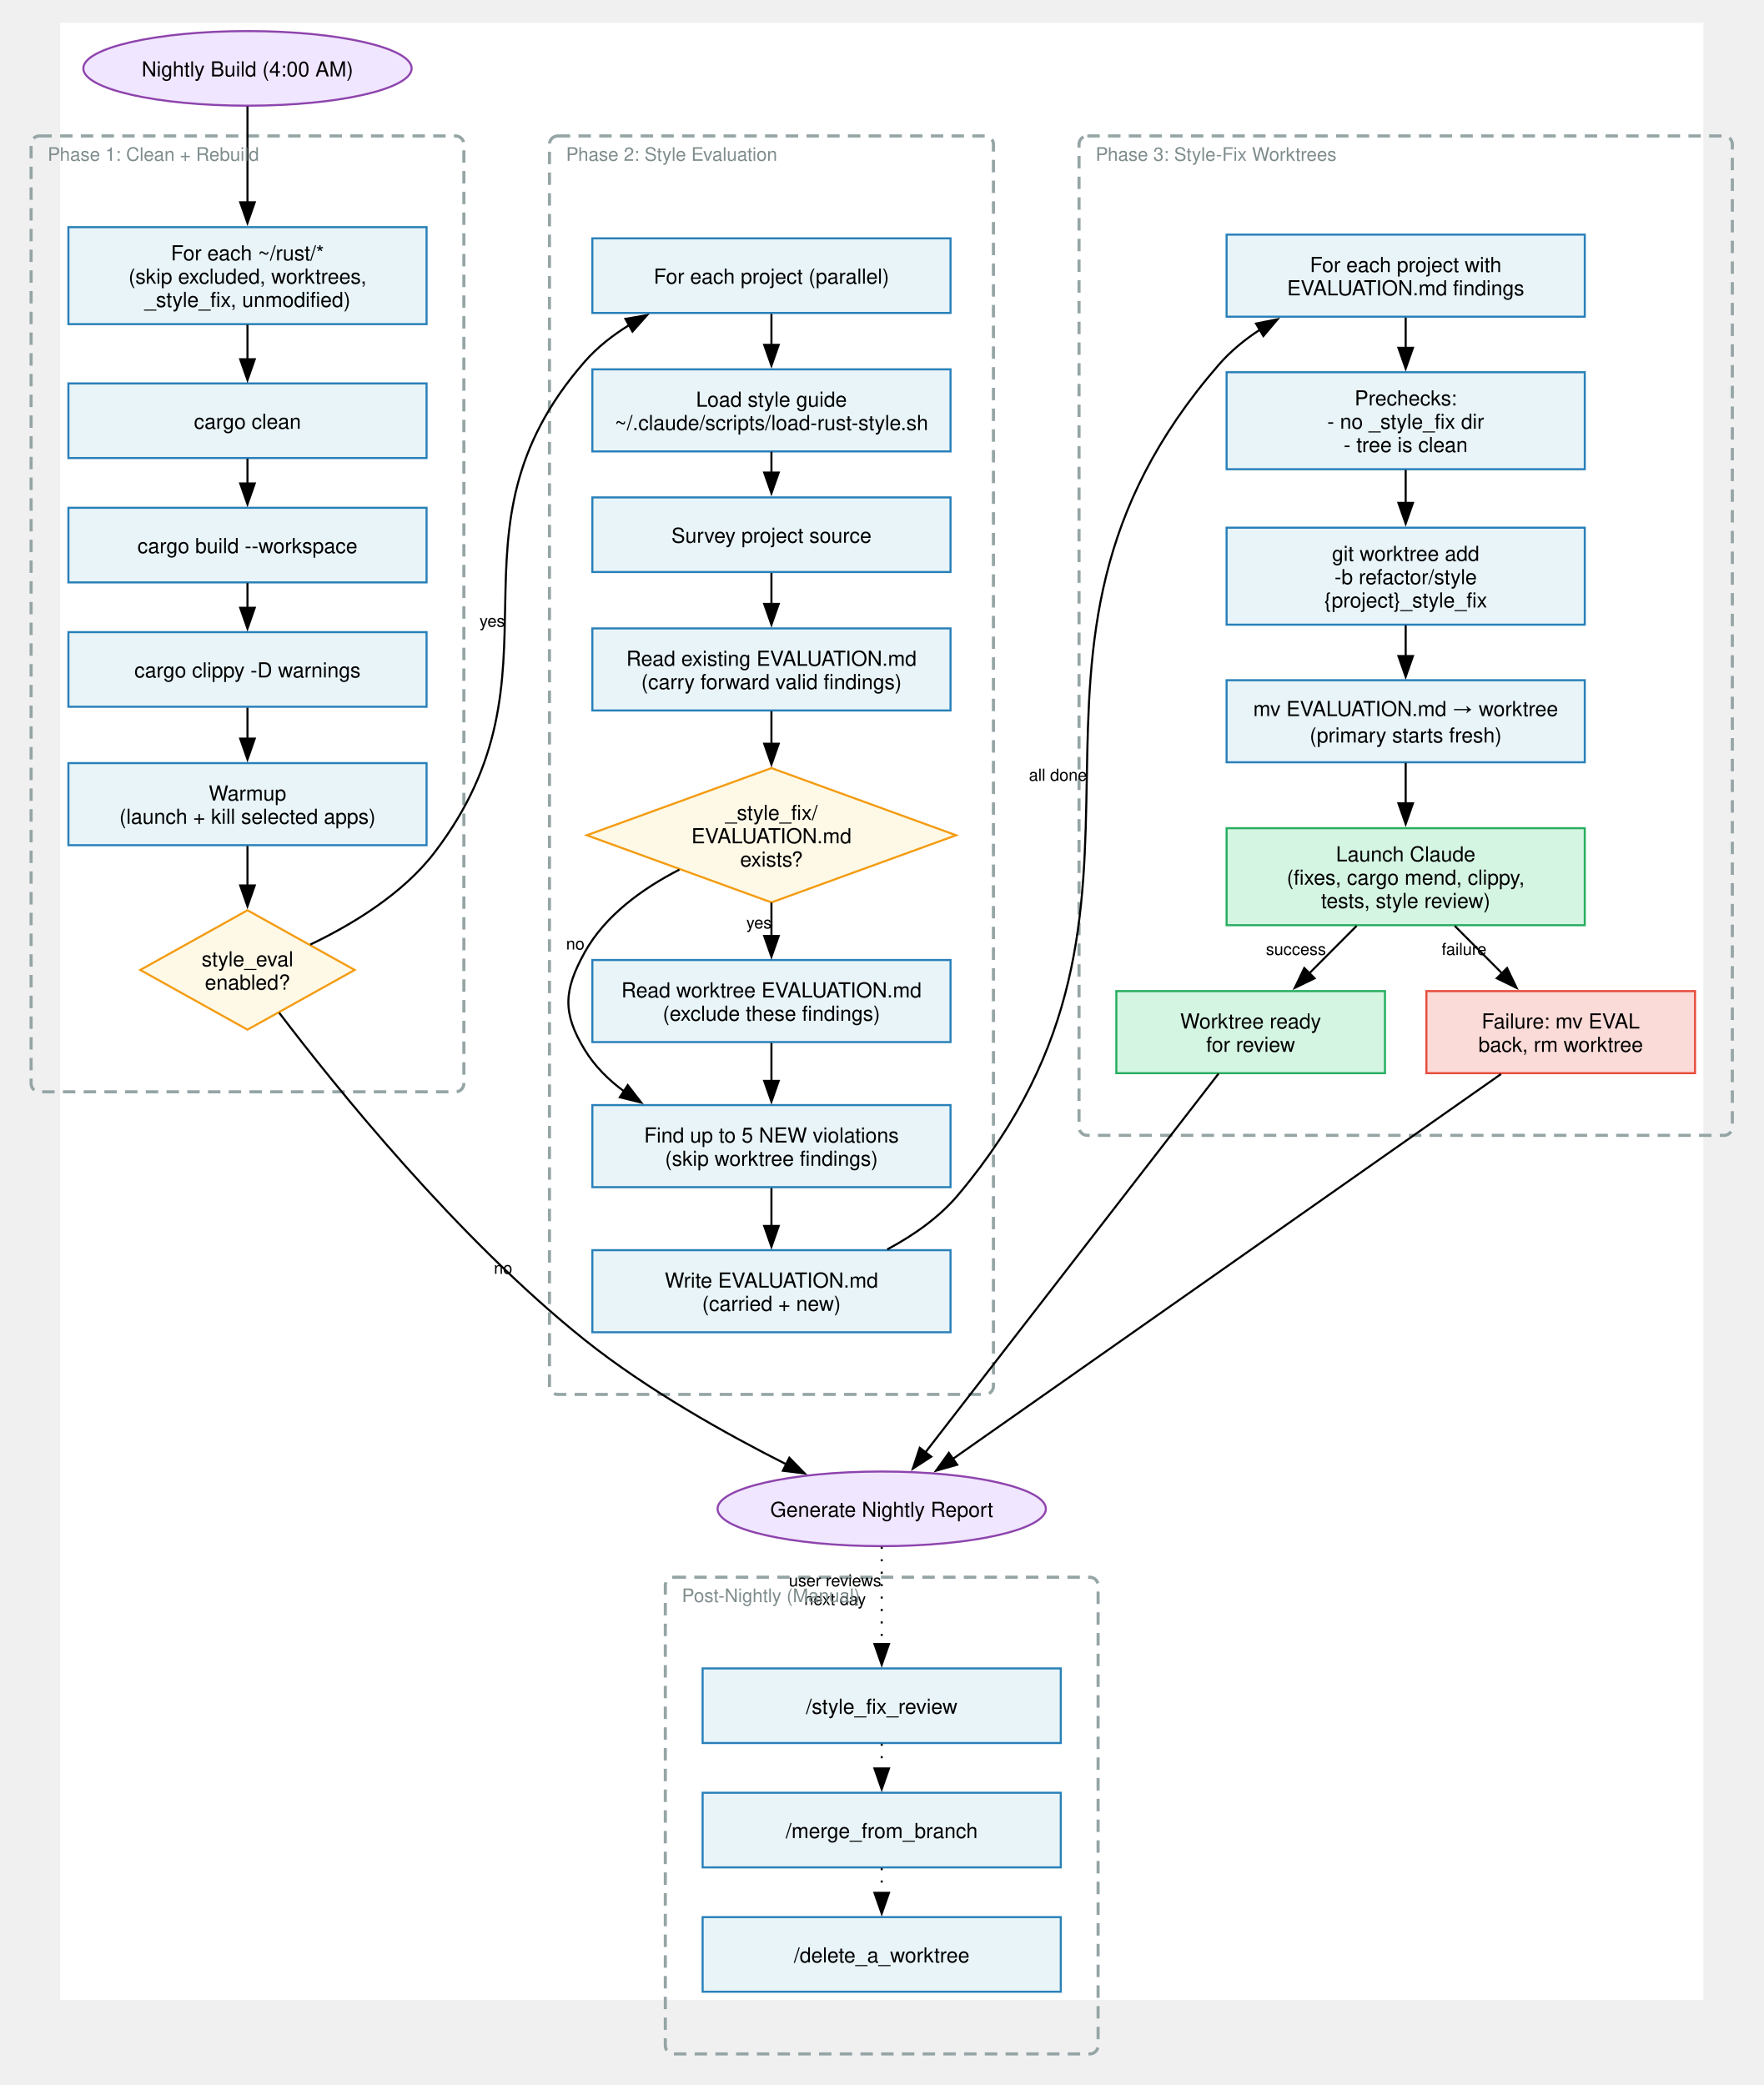
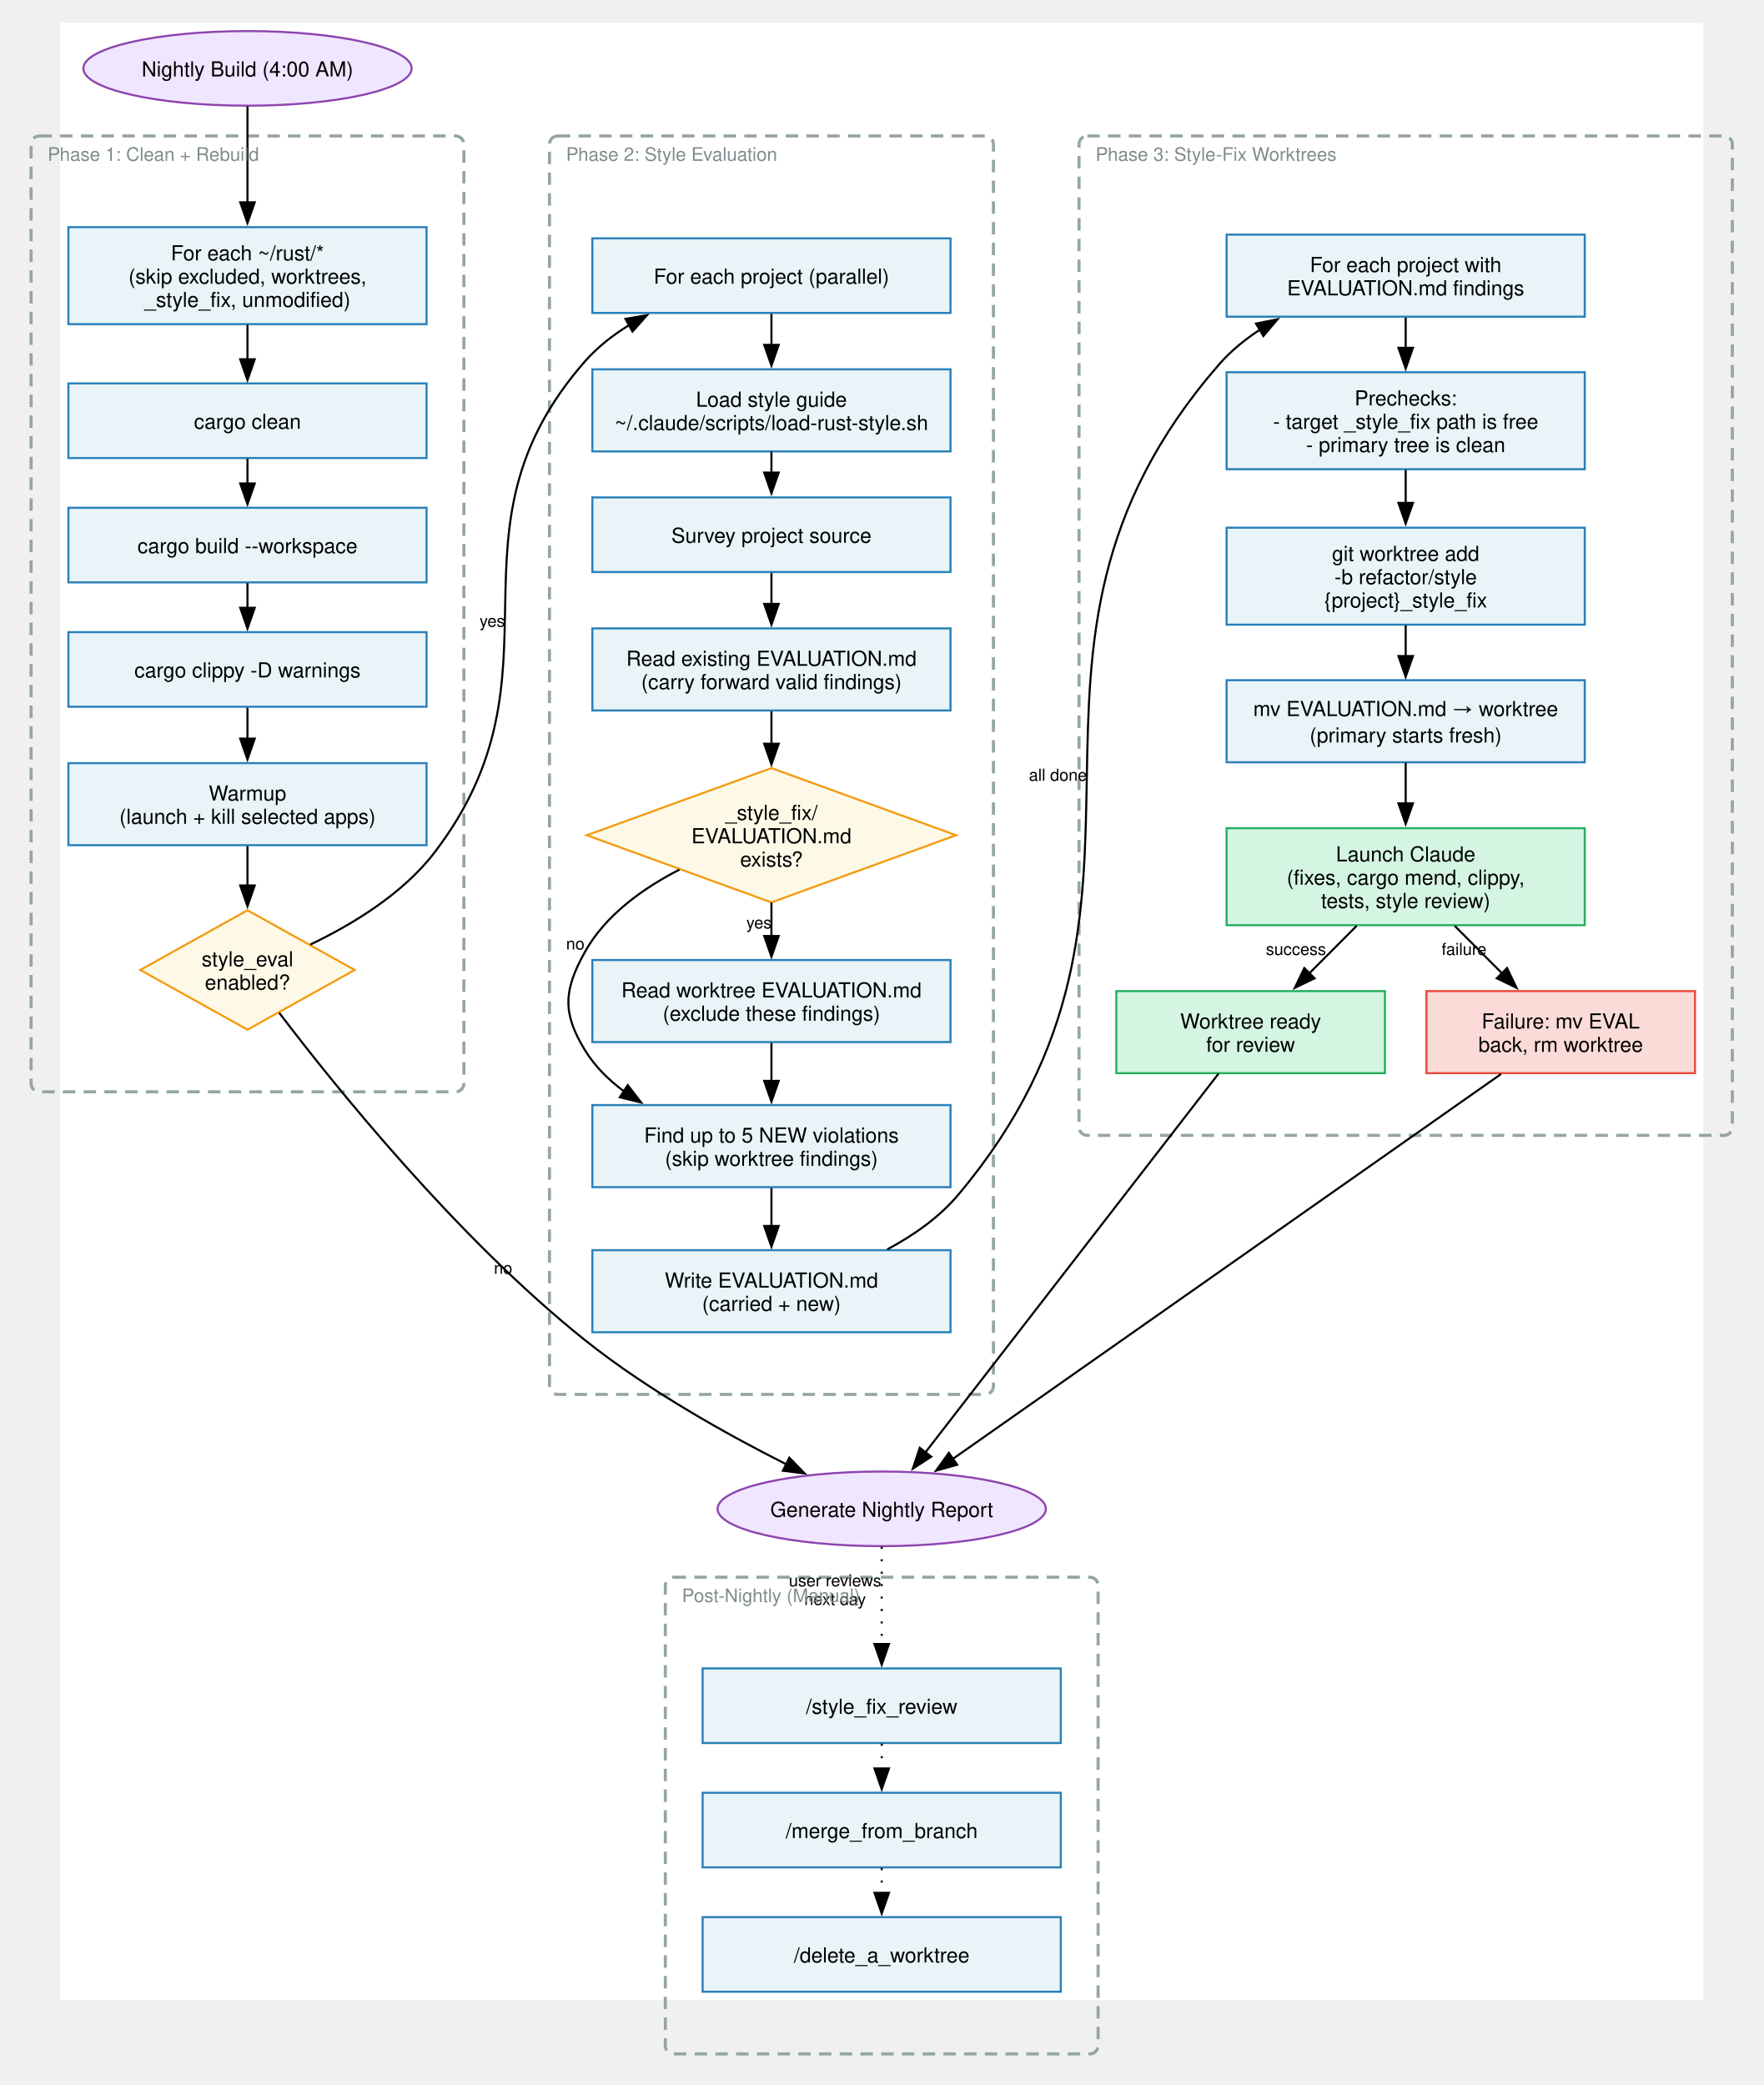
<svg xmlns="http://www.w3.org/2000/svg" width="850.8pt" height="1006.0pt" viewBox="-29.00 -11.00 850.80 1006.00">
  <g id="graph0" class="graph" transform="scale(1 1) rotate(0) translate(4 950)">
    <polygon fill="white" stroke="none" points="-4,4 -4,-950 788.8,-950 788.8,4 -4,4" />
    <rect x="-18.0" y="-895.4" width="208.8" height="461.2" fill="none" stroke="#95a5a6" stroke-width="1.5" stroke-dasharray="6,4" rx="4.0" />
    <rect x="232.1" y="-895.4" width="214.2" height="607.2" fill="none" stroke="#95a5a6" stroke-width="1.5" stroke-dasharray="6,4" rx="4.0" />
    <rect x="487.6" y="-895.4" width="315.2" height="482.2" fill="none" stroke="#95a5a6" stroke-width="1.5" stroke-dasharray="6,4" rx="4.0" />
    <rect x="288.0" y="-200.0" width="208.8" height="230.0" fill="none" stroke="#95a5a6" stroke-width="1.5" stroke-dasharray="6,4" rx="4.0" />
    <g id="node1" class="node">
      <ellipse fill="#f0e6ff" stroke="#8e44ad" cx="86.4" cy="-928" rx="79.2" ry="18" />
      <text xml:space="preserve" text-anchor="middle" x="86.4" y="-924.12" font-family="Helvetica,sans-Serif" font-size="10.00">Nightly Build (4:00 AM)</text>
    </g>
    <g id="node2" class="node">
      <polygon fill="#e8f4f8" stroke="#2980b9" points="172.8,-851.4 0,-851.4 0,-804.6 172.8,-804.6 172.8,-851.4" />
      <text xml:space="preserve" text-anchor="middle" x="86.4" y="-835.38" font-family="Helvetica,sans-Serif" font-size="10.00">For each ~/rust/*</text>
      <text xml:space="preserve" text-anchor="middle" x="86.4" y="-824.12" font-family="Helvetica,sans-Serif" font-size="10.00">(skip excluded, worktrees,</text>
      <text xml:space="preserve" text-anchor="middle" x="86.4" y="-812.88" font-family="Helvetica,sans-Serif" font-size="10.00">_style_fix, unmodified)</text>
    </g>
    <g id="edge1" class="edge">
      <path fill="none" stroke="black" d="M86.4,-909.66C86.4,-896.72 86.4,-878.97 86.4,-863.33" />
      <polygon fill="black" stroke="black" points="89.9,-863.4 86.4,-853.4 82.9,-863.4 89.9,-863.4" />
    </g>
    <g id="node3" class="node">
      <polygon fill="#e8f4f8" stroke="#2980b9" points="172.8,-776 0,-776 0,-740 172.8,-740 172.8,-776" />
      <text xml:space="preserve" text-anchor="middle" x="86.4" y="-754.12" font-family="Helvetica,sans-Serif" font-size="10.00">cargo clean</text>
    </g>
    <g id="edge2" class="edge">
      <path fill="none" stroke="black" d="M86.4,-804.3C86.4,-798.84 86.4,-792.96 86.4,-787.29" />
      <polygon fill="black" stroke="black" points="89.9,-787.65 86.4,-777.65 82.9,-787.65 89.9,-787.65" />
    </g>
    <g id="node4" class="node">
      <polygon fill="#e8f4f8" stroke="#2980b9" points="172.8,-716 0,-716 0,-680 172.8,-680 172.8,-716" />
      <text xml:space="preserve" text-anchor="middle" x="86.4" y="-694.12" font-family="Helvetica,sans-Serif" font-size="10.00">cargo build --workspace</text>
    </g>
    <g id="edge3" class="edge">
      <path fill="none" stroke="black" d="M86.4,-739.67C86.4,-735.83 86.4,-731.69 86.4,-727.56" />
      <polygon fill="black" stroke="black" points="89.9,-727.73 86.4,-717.73 82.9,-727.73 89.9,-727.73" />
    </g>
    <g id="node5" class="node">
      <polygon fill="#e8f4f8" stroke="#2980b9" points="172.8,-656 0,-656 0,-620 172.8,-620 172.8,-656" />
      <text xml:space="preserve" text-anchor="middle" x="86.4" y="-634.13" font-family="Helvetica,sans-Serif" font-size="10.00">cargo clippy -D warnings</text>
    </g>
    <g id="edge4" class="edge">
      <path fill="none" stroke="black" d="M86.4,-679.67C86.4,-675.83 86.4,-671.69 86.4,-667.56" />
      <polygon fill="black" stroke="black" points="89.9,-667.73 86.4,-657.73 82.9,-667.73 89.9,-667.73" />
    </g>
    <g id="node6" class="node">
      <polygon fill="#e8f4f8" stroke="#2980b9" points="172.8,-592.8 0,-592.8 0,-553.2 172.8,-553.2 172.8,-592.8" />
      <text xml:space="preserve" text-anchor="middle" x="86.4" y="-574.75" font-family="Helvetica,sans-Serif" font-size="10.00">Warmup</text>
      <text xml:space="preserve" text-anchor="middle" x="86.4" y="-563.5" font-family="Helvetica,sans-Serif" font-size="10.00">(launch + kill selected apps)</text>
    </g>
    <g id="edge5" class="edge">
      <path fill="none" stroke="black" d="M86.4,-619.55C86.4,-614.77 86.4,-609.5 86.4,-604.27" />
      <polygon fill="black" stroke="black" points="89.9,-604.61 86.4,-594.61 82.9,-604.61 89.9,-604.61" />
    </g>
    <g id="node7" class="node">
      <polygon fill="#fef9e7" stroke="#f39c12" points="86.4,-521.8 34.68,-493 86.4,-464.2 138.12,-493 86.4,-521.8" />
      <text xml:space="preserve" text-anchor="middle" x="86.4" y="-494.75" font-family="Helvetica,sans-Serif" font-size="10.00">style_eval</text>
      <text xml:space="preserve" text-anchor="middle" x="86.4" y="-483.5" font-family="Helvetica,sans-Serif" font-size="10.00">enabled?</text>
    </g>
    <g id="edge6" class="edge">
      <path fill="none" stroke="black" d="M86.4,-552.81C86.4,-546.88 86.4,-540.17 86.4,-533.45" />
      <polygon fill="black" stroke="black" points="89.9,-533.76 86.4,-523.76 82.9,-533.76 89.9,-533.76" />
    </g>
    <g id="node8" class="node">
      <polygon fill="#e8f4f8" stroke="#2980b9" points="425.6,-846 252.8,-846 252.8,-810 425.6,-810 425.6,-846" />
      <text xml:space="preserve" text-anchor="middle" x="339.2" y="-824.12" font-family="Helvetica,sans-Serif" font-size="10.00">For each project (parallel)</text>
    </g>
    <g id="edge7" class="edge">
      <path fill="none" stroke="black" d="M116.73,-505.26C136.39,-514.65 161.11,-529.42 176.5,-549.5 243.52,-636.93 176.61,-703.55 249.1,-786.5 255.14,-793.41 262.58,-799.25 270.56,-804.15" />
      <polygon fill="black" stroke="black" points="268.75,-807.15 279.19,-808.95 272.15,-801.03 268.75,-807.15" />
      <text xml:space="preserve" text-anchor="middle" x="204.49" y="-658.6" font-family="Helvetica,sans-Serif" font-size="8.00">yes</text>
    </g>
    <g id="node23" class="node">
      <ellipse fill="#f0e6ff" stroke="#8e44ad" cx="392.4" cy="-233" rx="79.2" ry="18" />
      <text xml:space="preserve" text-anchor="middle" x="392.4" y="-229.12" font-family="Helvetica,sans-Serif" font-size="10.00">Generate Nightly Report</text>
    </g>
    <g id="edge8" class="edge">
      <path fill="none" stroke="black" d="M101.71,-472.33C128.64,-436.92 187.53,-363.72 249.1,-314.5 279.2,-290.44 317.27,-269.15 346.6,-254.36" />
      <polygon fill="black" stroke="black" points="347.83,-257.66 355.23,-250.08 344.72,-251.39 347.83,-257.66" />
      <text xml:space="preserve" text-anchor="middle" x="209.74" y="-346.37" font-family="Helvetica,sans-Serif" font-size="8.00">no</text>
    </g>
    <g id="node9" class="node">
      <polygon fill="#e8f4f8" stroke="#2980b9" points="425.6,-782.8 252.8,-782.8 252.8,-743.2 425.6,-743.2 425.6,-782.8" />
      <text xml:space="preserve" text-anchor="middle" x="339.2" y="-764.75" font-family="Helvetica,sans-Serif" font-size="10.00">Load style guide</text>
      <text xml:space="preserve" text-anchor="middle" x="339.2" y="-753.5" font-family="Helvetica,sans-Serif" font-size="10.00">~/.claude/scripts/load-rust-style.sh</text>
    </g>
    <g id="edge9" class="edge">
      <path fill="none" stroke="black" d="M339.2,-809.55C339.2,-804.77 339.2,-799.5 339.2,-794.27" />
      <polygon fill="black" stroke="black" points="342.7,-794.61 339.2,-784.61 335.7,-794.61 342.7,-794.61" />
    </g>
    <g id="node10" class="node">
      <polygon fill="#e8f4f8" stroke="#2980b9" points="425.6,-721 252.8,-721 252.8,-685 425.6,-685 425.6,-721" />
      <text xml:space="preserve" text-anchor="middle" x="339.2" y="-699.12" font-family="Helvetica,sans-Serif" font-size="10.00">Survey project source</text>
    </g>
    <g id="edge10" class="edge">
      <path fill="none" stroke="black" d="M339.2,-743.02C339.2,-739.76 339.2,-736.32 339.2,-732.89" />
      <polygon fill="black" stroke="black" points="342.7,-732.99 339.2,-722.99 335.7,-732.99 342.7,-732.99" />
    </g>
    <g id="node11" class="node">
      <polygon fill="#e8f4f8" stroke="#2980b9" points="425.6,-657.8 252.8,-657.8 252.8,-618.2 425.6,-618.2 425.6,-657.8" />
      <text xml:space="preserve" text-anchor="middle" x="339.2" y="-639.75" font-family="Helvetica,sans-Serif" font-size="10.00">Read existing EVALUATION.md</text>
      <text xml:space="preserve" text-anchor="middle" x="339.2" y="-628.5" font-family="Helvetica,sans-Serif" font-size="10.00">(carry forward valid findings)</text>
    </g>
    <g id="edge11" class="edge">
      <path fill="none" stroke="black" d="M339.2,-684.55C339.2,-679.77 339.2,-674.5 339.2,-669.27" />
      <polygon fill="black" stroke="black" points="342.7,-669.61 339.2,-659.61 335.7,-669.61 342.7,-669.61" />
    </g>
    <g id="node12" class="node">
      <polygon fill="#fef9e7" stroke="#f39c12" points="339.2,-590.4 250.12,-558 339.2,-525.6 428.28,-558 339.2,-590.4" />
      <text xml:space="preserve" text-anchor="middle" x="339.2" y="-565.38" font-family="Helvetica,sans-Serif" font-size="10.00">_style_fix/</text>
      <text xml:space="preserve" text-anchor="middle" x="339.2" y="-554.12" font-family="Helvetica,sans-Serif" font-size="10.00">EVALUATION.md</text>
      <text xml:space="preserve" text-anchor="middle" x="339.2" y="-542.88" font-family="Helvetica,sans-Serif" font-size="10.00">exists?</text>
    </g>
    <g id="edge12" class="edge">
      <path fill="none" stroke="black" d="M339.2,-617.81C339.2,-612.92 339.2,-607.5 339.2,-601.98" />
      <polygon fill="black" stroke="black" points="342.7,-602.15 339.2,-592.15 335.7,-602.15 342.7,-602.15" />
    </g>
    <g id="node13" class="node">
      <polygon fill="#e8f4f8" stroke="#2980b9" points="425.6,-497.8 252.8,-497.8 252.8,-458.2 425.6,-458.2 425.6,-497.8" />
      <text xml:space="preserve" text-anchor="middle" x="339.2" y="-479.75" font-family="Helvetica,sans-Serif" font-size="10.00">Read worktree EVALUATION.md</text>
      <text xml:space="preserve" text-anchor="middle" x="339.2" y="-468.5" font-family="Helvetica,sans-Serif" font-size="10.00">(exclude these findings)</text>
    </g>
    <g id="edge13" class="edge">
      <path fill="none" stroke="black" d="M339.2,-525.46C339.2,-520.06 339.2,-514.47 339.2,-509.1" />
      <polygon fill="black" stroke="black" points="342.7,-509.39 339.2,-499.39 335.7,-509.39 342.7,-509.39" />
      <text xml:space="preserve" text-anchor="middle" x="333.2" y="-513.03" font-family="Helvetica,sans-Serif" font-size="8.00">yes</text>
    </g>
    <g id="node14" class="node">
      <polygon fill="#e8f4f8" stroke="#2980b9" points="425.6,-427.8 252.8,-427.8 252.8,-388.2 425.6,-388.2 425.6,-427.8" />
      <text xml:space="preserve" text-anchor="middle" x="339.2" y="-409.75" font-family="Helvetica,sans-Serif" font-size="10.00">Find up to 5 NEW violations</text>
      <text xml:space="preserve" text-anchor="middle" x="339.2" y="-398.5" font-family="Helvetica,sans-Serif" font-size="10.00">(skip worktree findings)</text>
    </g>
    <g id="edge14" class="edge">
      <path fill="none" stroke="black" d="M294.78,-541.41C277.28,-532.44 259.02,-519.43 249.1,-501.5 238.99,-483.22 238.23,-472.34 249.1,-454.5 253.97,-446.5 260.71,-439.82 268.32,-434.26" />
      <polygon fill="black" stroke="black" points="269.86,-437.43 276.34,-429.05 266.05,-431.56 269.86,-437.43" />
      <text xml:space="preserve" text-anchor="middle" x="244.57" y="-502.85" font-family="Helvetica,sans-Serif" font-size="8.00">no</text>
    </g>
    <g id="edge15" class="edge">
      <path fill="none" stroke="black" d="M339.2,-457.75C339.2,-451.9 339.2,-445.37 339.2,-439.02" />
      <polygon fill="black" stroke="black" points="342.7,-439.47 339.2,-429.47 335.7,-439.47 342.7,-439.47" />
    </g>
    <g id="node15" class="node">
      <polygon fill="#e8f4f8" stroke="#2980b9" points="425.6,-357.8 252.8,-357.8 252.8,-318.2 425.6,-318.2 425.6,-357.8" />
      <text xml:space="preserve" text-anchor="middle" x="339.2" y="-339.75" font-family="Helvetica,sans-Serif" font-size="10.00">Write EVALUATION.md</text>
      <text xml:space="preserve" text-anchor="middle" x="339.2" y="-328.5" font-family="Helvetica,sans-Serif" font-size="10.00">(carried + new)</text>
    </g>
    <g id="edge16" class="edge">
      <path fill="none" stroke="black" d="M339.2,-387.75C339.2,-381.9 339.2,-375.37 339.2,-369.02" />
      <polygon fill="black" stroke="black" points="342.7,-369.47 339.2,-359.47 335.7,-369.47 342.7,-369.47" />
    </g>
    <g id="node16" class="node">
      <polygon fill="#e8f4f8" stroke="#2980b9" points="731.6,-847.8 558.8,-847.8 558.8,-808.2 731.6,-808.2 731.6,-847.8" />
      <text xml:space="preserve" text-anchor="middle" x="645.2" y="-829.75" font-family="Helvetica,sans-Serif" font-size="10.00">For each project with</text>
      <text xml:space="preserve" text-anchor="middle" x="645.2" y="-818.5" font-family="Helvetica,sans-Serif" font-size="10.00">EVALUATION.md findings</text>
    </g>
    <g id="edge17" class="edge">
      <path fill="none" stroke="black" d="M395.08,-358.18C407.73,-364.93 420.12,-373.59 429.3,-384.5 549.42,-527.31 432.7,-644.23 555.1,-785.1 560.77,-791.63 567.66,-797.24 575.07,-802.05" />
      <polygon fill="black" stroke="black" points="572.99,-804.89 583.38,-806.95 576.54,-798.86 572.99,-804.89" />
      <text xml:space="preserve" text-anchor="middle" x="477.43" y="-584.28" font-family="Helvetica,sans-Serif" font-size="8.00">all done</text>
    </g>
    <g id="node17" class="node">
      <polygon fill="#e8f4f8" stroke="#2980b9" points="731.6,-781.4 558.8,-781.4 558.8,-734.6 731.6,-734.6 731.6,-781.4" />
      <text xml:space="preserve" text-anchor="middle" x="645.2" y="-765.38" font-family="Helvetica,sans-Serif" font-size="10.00">Prechecks:</text>
-       <text xml:space="preserve" text-anchor="middle" x="645.2" y="-754.12" font-family="Helvetica,sans-Serif" font-size="10.00">- no _style_fix dir</text>
-       <text xml:space="preserve" text-anchor="middle" x="645.2" y="-742.88" font-family="Helvetica,sans-Serif" font-size="10.00">- tree is clean</text>
+       <text xml:space="preserve" text-anchor="middle" x="645.2" y="-754.12" font-family="Helvetica,sans-Serif" font-size="10.00">- target _style_fix path is free</text>
+       <text xml:space="preserve" text-anchor="middle" x="645.2" y="-742.88" font-family="Helvetica,sans-Serif" font-size="10.00">- primary tree is clean</text>
    </g>
    <g id="edge18" class="edge">
      <path fill="none" stroke="black" d="M645.2,-807.75C645.2,-803.17 645.2,-798.16 645.2,-793.16" />
      <polygon fill="black" stroke="black" points="648.7,-793.17 645.2,-783.17 641.7,-793.17 648.7,-793.17" />
    </g>
    <g id="node18" class="node">
      <polygon fill="#e8f4f8" stroke="#2980b9" points="731.6,-706.4 558.8,-706.4 558.8,-659.6 731.6,-659.6 731.6,-706.4" />
      <text xml:space="preserve" text-anchor="middle" x="645.2" y="-690.38" font-family="Helvetica,sans-Serif" font-size="10.00">git worktree add</text>
      <text xml:space="preserve" text-anchor="middle" x="645.2" y="-679.13" font-family="Helvetica,sans-Serif" font-size="10.00">-b refactor/style</text>
      <text xml:space="preserve" text-anchor="middle" x="645.2" y="-667.88" font-family="Helvetica,sans-Serif" font-size="10.00">{project}_style_fix</text>
    </g>
    <g id="edge19" class="edge">
      <path fill="none" stroke="black" d="M645.2,-734.27C645.2,-729.07 645.2,-723.46 645.2,-717.93" />
      <polygon fill="black" stroke="black" points="648.7,-718.35 645.2,-708.35 641.7,-718.35 648.7,-718.35" />
    </g>
    <g id="node19" class="node">
      <polygon fill="#e8f4f8" stroke="#2980b9" points="731.6,-632.8 558.8,-632.8 558.8,-593.2 731.6,-593.2 731.6,-632.8" />
      <text xml:space="preserve" text-anchor="middle" x="645.2" y="-615.5" font-family="Helvetica,sans-Serif" font-size="10.00">mv EVALUATION.md → worktree</text>
      <text xml:space="preserve" text-anchor="middle" x="645.2" y="-602.75" font-family="Helvetica,sans-Serif" font-size="10.00">(primary starts fresh)</text>
    </g>
    <g id="edge20" class="edge">
      <path fill="none" stroke="black" d="M645.2,-659.3C645.2,-654.48 645.2,-649.34 645.2,-644.31" />
      <polygon fill="black" stroke="black" points="648.7,-644.46 645.2,-634.46 641.7,-644.46 648.7,-644.46" />
    </g>
    <g id="node20" class="node">
      <polygon fill="#d5f5e3" stroke="#27ae60" points="731.6,-561.4 558.8,-561.4 558.8,-514.6 731.6,-514.6 731.6,-561.4" />
      <text xml:space="preserve" text-anchor="middle" x="645.2" y="-545.38" font-family="Helvetica,sans-Serif" font-size="10.00">Launch Claude</text>
      <text xml:space="preserve" text-anchor="middle" x="645.2" y="-534.12" font-family="Helvetica,sans-Serif" font-size="10.00">(fixes, cargo mend, clippy,</text>
      <text xml:space="preserve" text-anchor="middle" x="645.2" y="-522.88" font-family="Helvetica,sans-Serif" font-size="10.00">tests, style review)</text>
    </g>
    <g id="edge21" class="edge">
      <path fill="none" stroke="black" d="M645.2,-592.9C645.2,-586.79 645.2,-579.88 645.2,-573.08" />
      <polygon fill="black" stroke="black" points="648.7,-573.4 645.2,-563.4 641.7,-573.4 648.7,-573.4" />
    </g>
    <g id="node21" class="node">
      <polygon fill="#d5f5e3" stroke="#27ae60" points="635.2,-482.8 505.6,-482.8 505.6,-443.2 635.2,-443.2 635.2,-482.8" />
      <text xml:space="preserve" text-anchor="middle" x="570.4" y="-464.75" font-family="Helvetica,sans-Serif" font-size="10.00">Worktree ready</text>
      <text xml:space="preserve" text-anchor="middle" x="570.4" y="-453.5" font-family="Helvetica,sans-Serif" font-size="10.00">for review</text>
    </g>
    <g id="edge22" class="edge">
      <path fill="none" stroke="black" d="M621.53,-514.27C614.24,-506.96 606.14,-498.84 598.58,-491.25" />
      <polygon fill="black" stroke="black" points="601.25,-488.98 591.71,-484.37 596.29,-493.92 601.25,-488.98" />
      <text xml:space="preserve" text-anchor="middle" x="592.27" y="-500.24" font-family="Helvetica,sans-Serif" font-size="8.00">success</text>
    </g>
    <g id="node22" class="node">
      <polygon fill="#fadbd8" stroke="#e74c3c" points="784.8,-482.8 655.2,-482.8 655.2,-443.2 784.8,-443.2 784.8,-482.8" />
      <text xml:space="preserve" text-anchor="middle" x="720" y="-464.75" font-family="Helvetica,sans-Serif" font-size="10.00">Failure: mv EVAL</text>
      <text xml:space="preserve" text-anchor="middle" x="720" y="-453.5" font-family="Helvetica,sans-Serif" font-size="10.00">back, rm worktree</text>
    </g>
    <g id="edge23" class="edge">
      <path fill="none" stroke="black" d="M668.87,-514.27C676.16,-506.96 684.26,-498.84 691.82,-491.25" />
      <polygon fill="black" stroke="black" points="694.11,-493.92 698.69,-484.37 689.15,-488.98 694.11,-493.92" />
      <text xml:space="preserve" text-anchor="middle" x="673.38" y="-500.24" font-family="Helvetica,sans-Serif" font-size="8.00">failure</text>
    </g>
    <g id="edge24" class="edge">
      <path fill="none" stroke="black" d="M554.92,-442.99C522.95,-401.68 449.61,-306.93 413.41,-260.15" />
      <polygon fill="black" stroke="black" points="416.3,-258.16 407.41,-252.39 410.76,-262.44 416.3,-258.16" />
    </g>
    <g id="edge25" class="edge">
      <path fill="none" stroke="black" d="M691.21,-442.79C630.92,-400.46 491.59,-302.64 426.75,-257.11" />
      <polygon fill="black" stroke="black" points="428.8,-254.28 418.61,-251.4 424.78,-260.01 428.8,-254.28" />
    </g>
    <g id="node24" class="node">
      <polygon fill="#e8f4f8" stroke="#2980b9" points="478.8,-156 306,-156 306,-120 478.8,-120 478.8,-156" />
      <text xml:space="preserve" text-anchor="middle" x="392.4" y="-134.12" font-family="Helvetica,sans-Serif" font-size="10.00">/style_fix_review</text>
    </g>
    <g id="edge26" class="edge">
      <path fill="none" stroke="black" stroke-dasharray="1,5" d="M392.4,-214.68C392.4,-201.28 392.4,-182.81 392.4,-167.36" />
      <polygon fill="black" stroke="black" points="395.9,-167.77 392.4,-157.77 388.9,-167.77 395.9,-167.77" />
      <text xml:space="preserve" text-anchor="middle" x="369.9" y="-195.6" font-family="Helvetica,sans-Serif" font-size="8.00">user reviews</text>
      <text xml:space="preserve" text-anchor="middle" x="369.9" y="-186.6" font-family="Helvetica,sans-Serif" font-size="8.00">next day</text>
    </g>
    <g id="node25" class="node">
      <polygon fill="#e8f4f8" stroke="#2980b9" points="478.8,-96 306,-96 306,-60 478.8,-60 478.8,-96" />
      <text xml:space="preserve" text-anchor="middle" x="392.4" y="-74.13" font-family="Helvetica,sans-Serif" font-size="10.00">/merge_from_branch</text>
    </g>
    <g id="edge27" class="edge">
      <path fill="none" stroke="black" stroke-dasharray="1,5" d="M392.4,-119.67C392.4,-115.83 392.4,-111.69 392.4,-107.56" />
      <polygon fill="black" stroke="black" points="395.9,-107.73 392.4,-97.73 388.9,-107.73 395.9,-107.73" />
    </g>
    <g id="node26" class="node">
      <polygon fill="#e8f4f8" stroke="#2980b9" points="478.8,-36 306,-36 306,0 478.8,0 478.8,-36" />
      <text xml:space="preserve" text-anchor="middle" x="392.4" y="-14.12" font-family="Helvetica,sans-Serif" font-size="10.00">/delete_a_worktree</text>
    </g>
    <g id="edge28" class="edge">
      <path fill="none" stroke="black" stroke-dasharray="1,5" d="M392.4,-59.67C392.4,-55.83 392.4,-51.69 392.4,-47.56" />
      <polygon fill="black" stroke="black" points="395.9,-47.73 392.4,-37.73 388.9,-47.73 395.9,-47.73" />
    </g>
    <text x="-10.0" y="-883.4" font-family="Helvetica,sans-Serif" font-size="9" fill="#7f8c8d">Phase 1: Clean + Rebuild</text>
    <text x="240.1" y="-883.4" font-family="Helvetica,sans-Serif" font-size="9" fill="#7f8c8d">Phase 2: Style Evaluation</text>
    <text x="495.6" y="-883.4" font-family="Helvetica,sans-Serif" font-size="9" fill="#7f8c8d">Phase 3: Style-Fix Worktrees</text>
    <text x="296.0" y="-188.0" font-family="Helvetica,sans-Serif" font-size="9" fill="#7f8c8d">Post-Nightly (Manual)</text>
  </g>
</svg>
